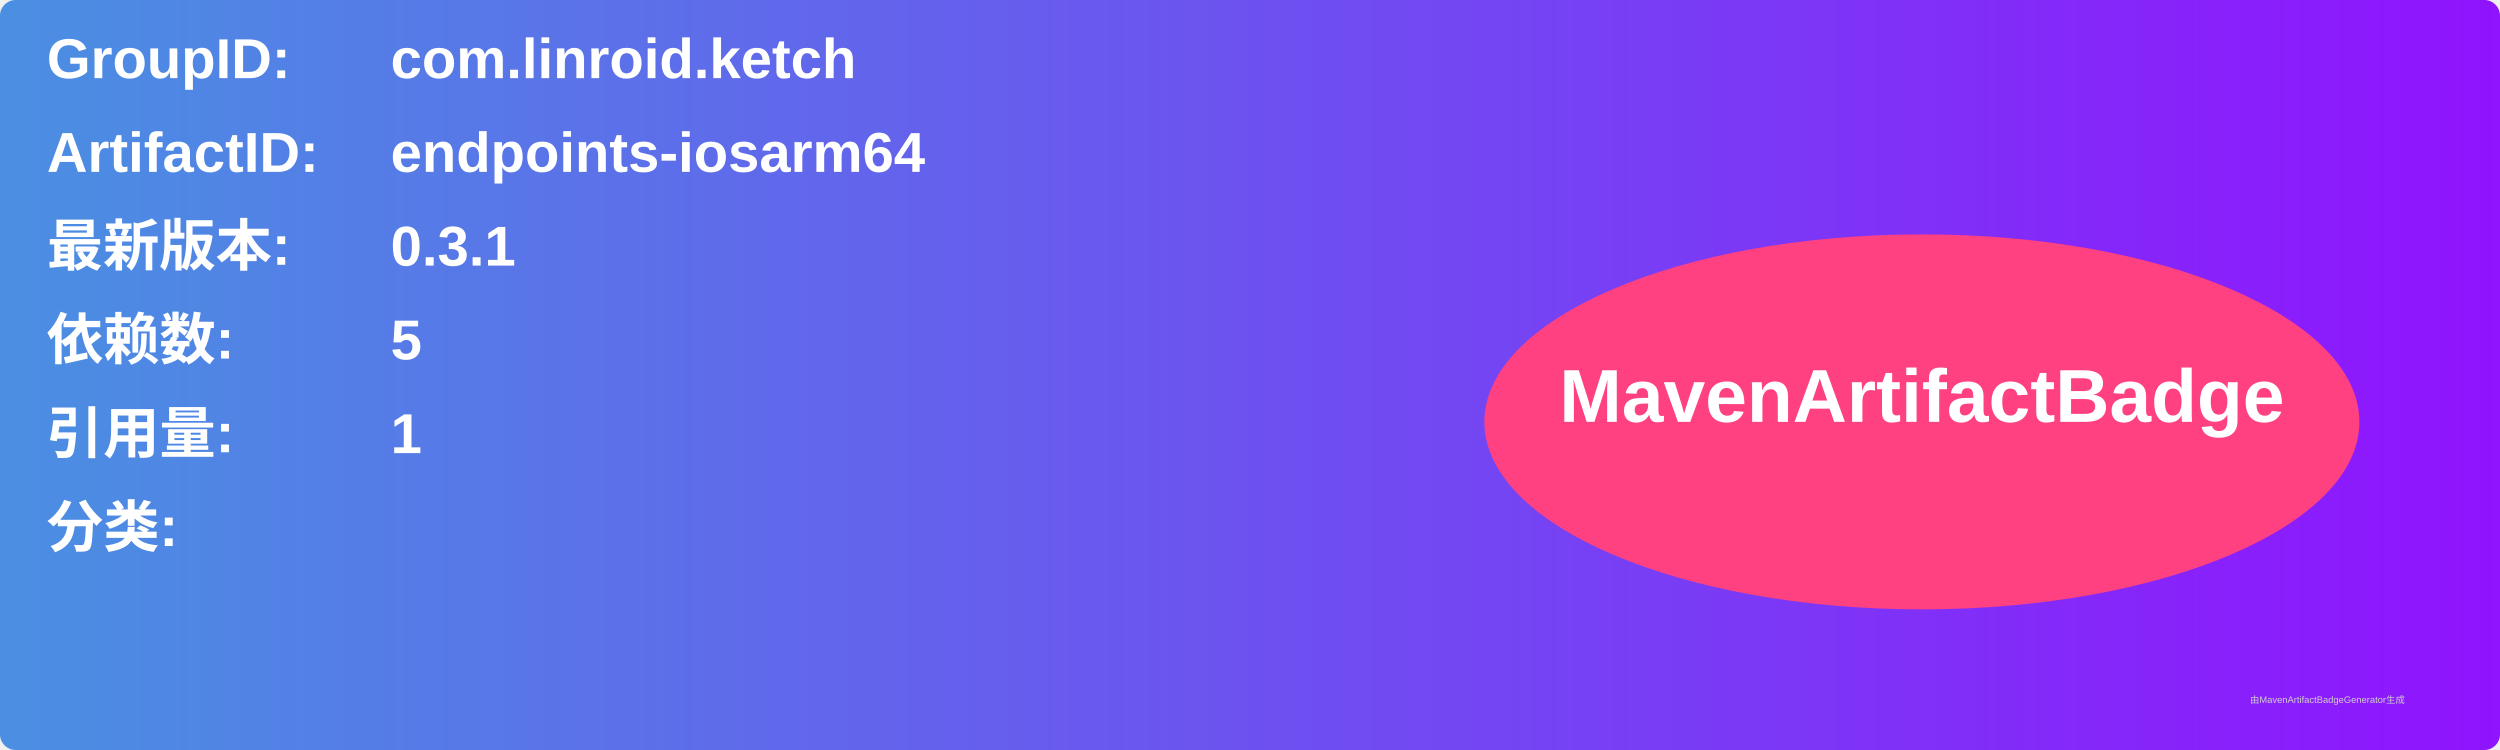
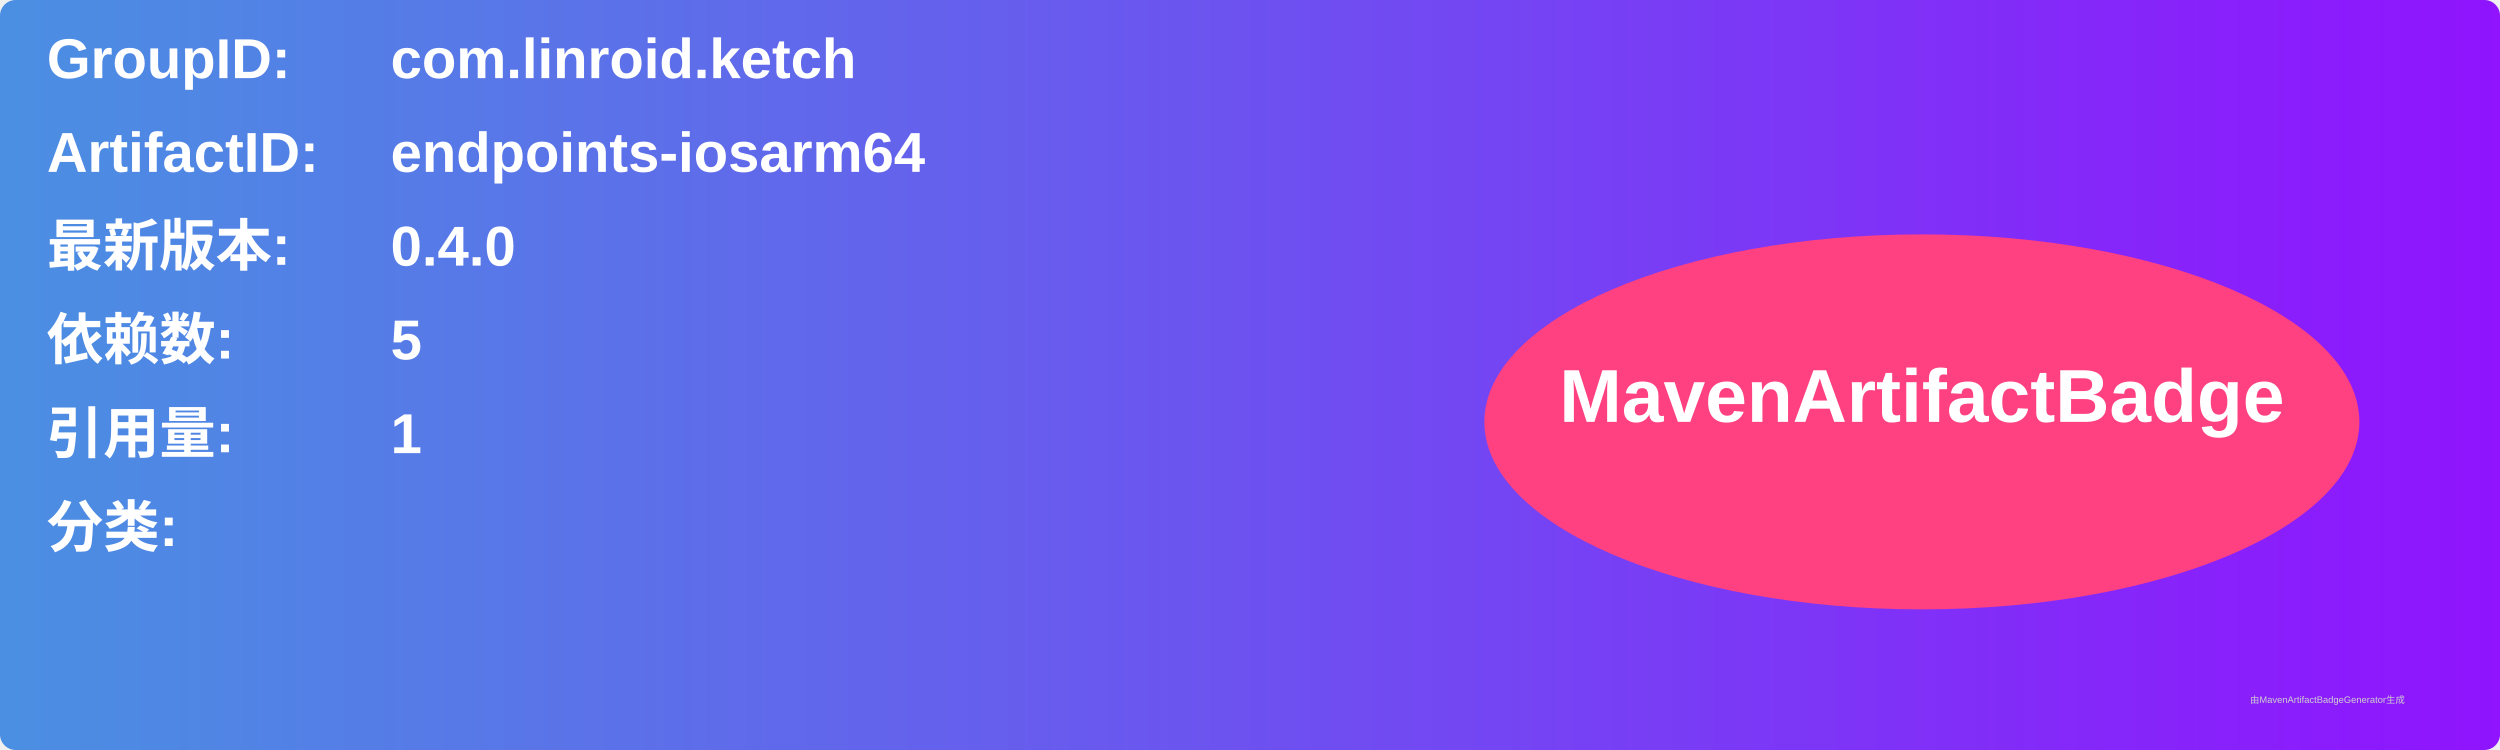
<svg xmlns="http://www.w3.org/2000/svg" width="800" height="240" viewBox="0 0 800 240">
  <linearGradient id="grad" x1="0%" y1="0%" x2="100%" y2="0%">
    <stop offset="0%" stop-color="#4a90e2" />
    <stop offset="100%" stop-color="#9013fe" />
  </linearGradient>
  <rect width="100%" height="100%" rx="5" ry="5" fill="url(#grad)" />
  <g transform="translate(15, 15)">
    <text x="0" y="10" font-family="Arial" font-size="18" fill="white" font-weight="bold" width="260">GroupID:</text>
    <text x="110" y="10" font-family="Arial" font-size="18" fill="white" font-weight="bold" width="460">com.linroid.ketch</text>
    <text x="0" y="40" font-family="Arial" font-size="18" fill="white" font-weight="bold" width="260">ArtifactID:</text>
    <text x="110" y="40" font-family="Arial" font-size="18" fill="white" font-weight="bold" width="460">endpoints-iosarm64</text>
    <text x="0" y="70" font-family="Arial" font-size="18" fill="white" font-weight="bold">最新版本:</text>
    <text x="110" y="70" font-family="Arial" font-size="18" fill="white" font-weight="bold">
-       <tspan font-weight="bold">0.3.1</tspan>
+       <tspan font-weight="bold">0.4.0</tspan>
    </text>
    <text x="0" y="100" font-family="Arial" font-size="18" fill="white" font-weight="bold">依赖数: </text>
    <text x="110" y="100" font-family="Arial" font-size="18" fill="white">
      <tspan font-weight="bold">5</tspan>
    </text>
    <text x="0" y="130" font-family="Arial" font-size="18" fill="white" font-weight="bold">引用量: </text>
    <text x="110" y="130" font-family="Arial" font-size="18" fill="white">
      <tspan font-weight="bold">1</tspan>
    </text>
    <text x="0" y="160" font-family="Arial" font-size="18" fill="white" font-weight="bold">分类:</text>
    <text x="10" y="190" font-family="Arial" font-size="10" fill="white">
      <tspan font-weight="bold" />
    </text>
    <ellipse cx="600" cy="120" rx="140" ry="60" fill="#ff4081" />
    <text x="600" y="120" text-anchor="middle" font-family="Arial" font-size="24" fill="white" font-weight="bold">MavenArtifactBadge</text>
  </g>
  <text x="720" y="225" font-family="Arial" font-size="3" fill="#d0d0d0">由MavenArtifactBadgeGenerator生成</text>
</svg>
